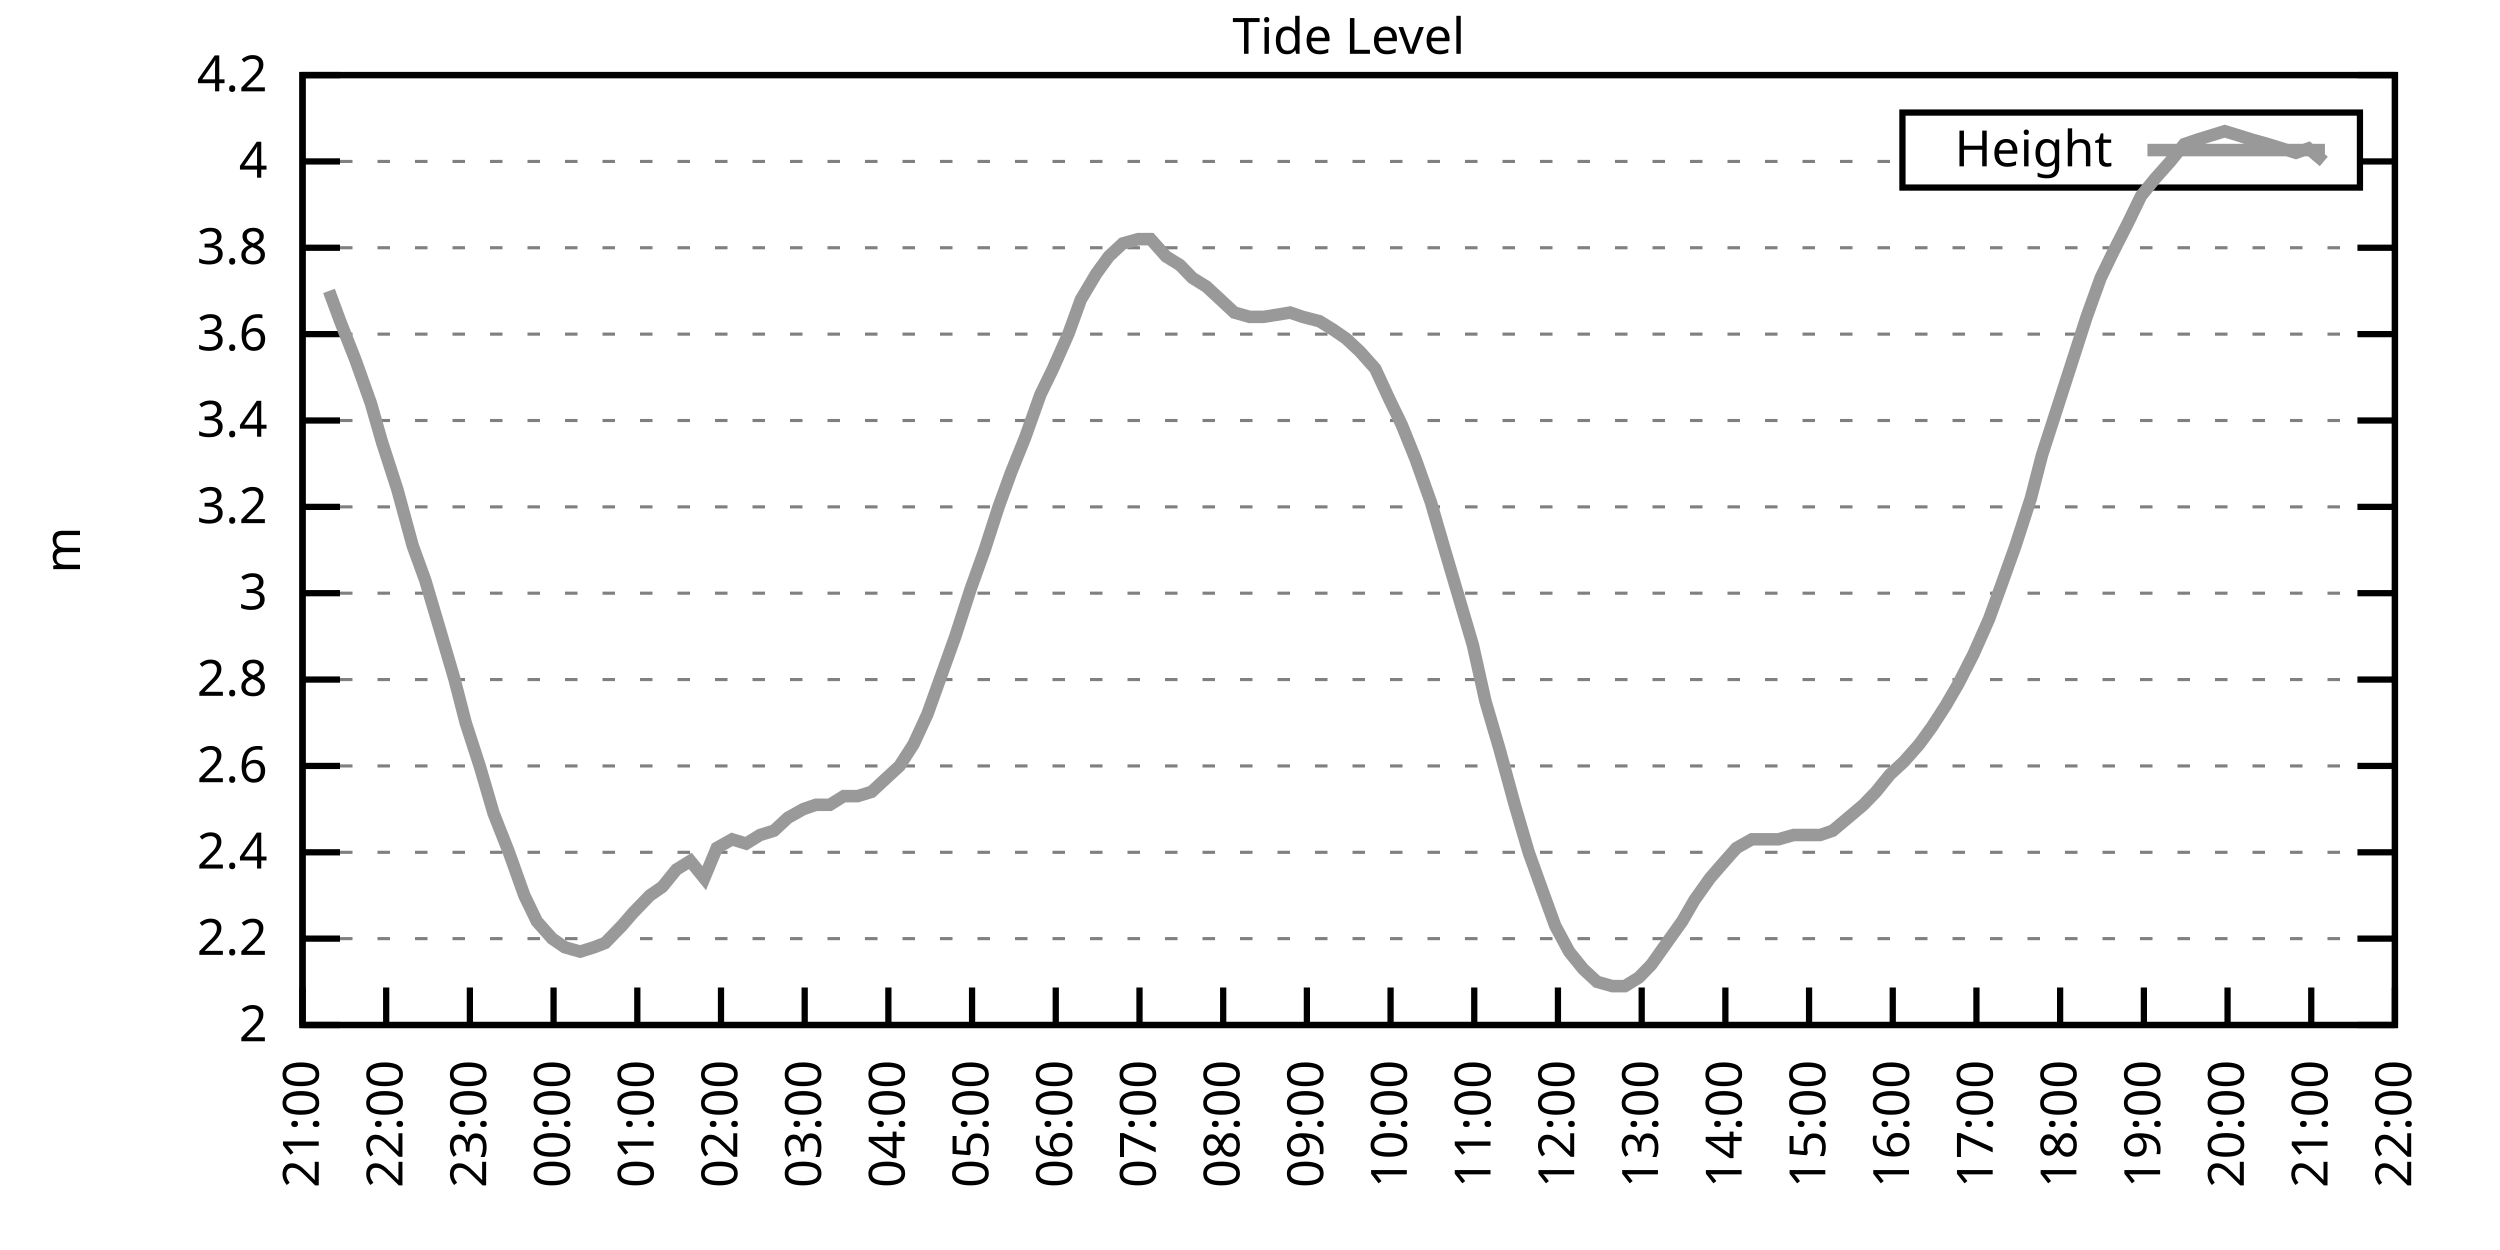
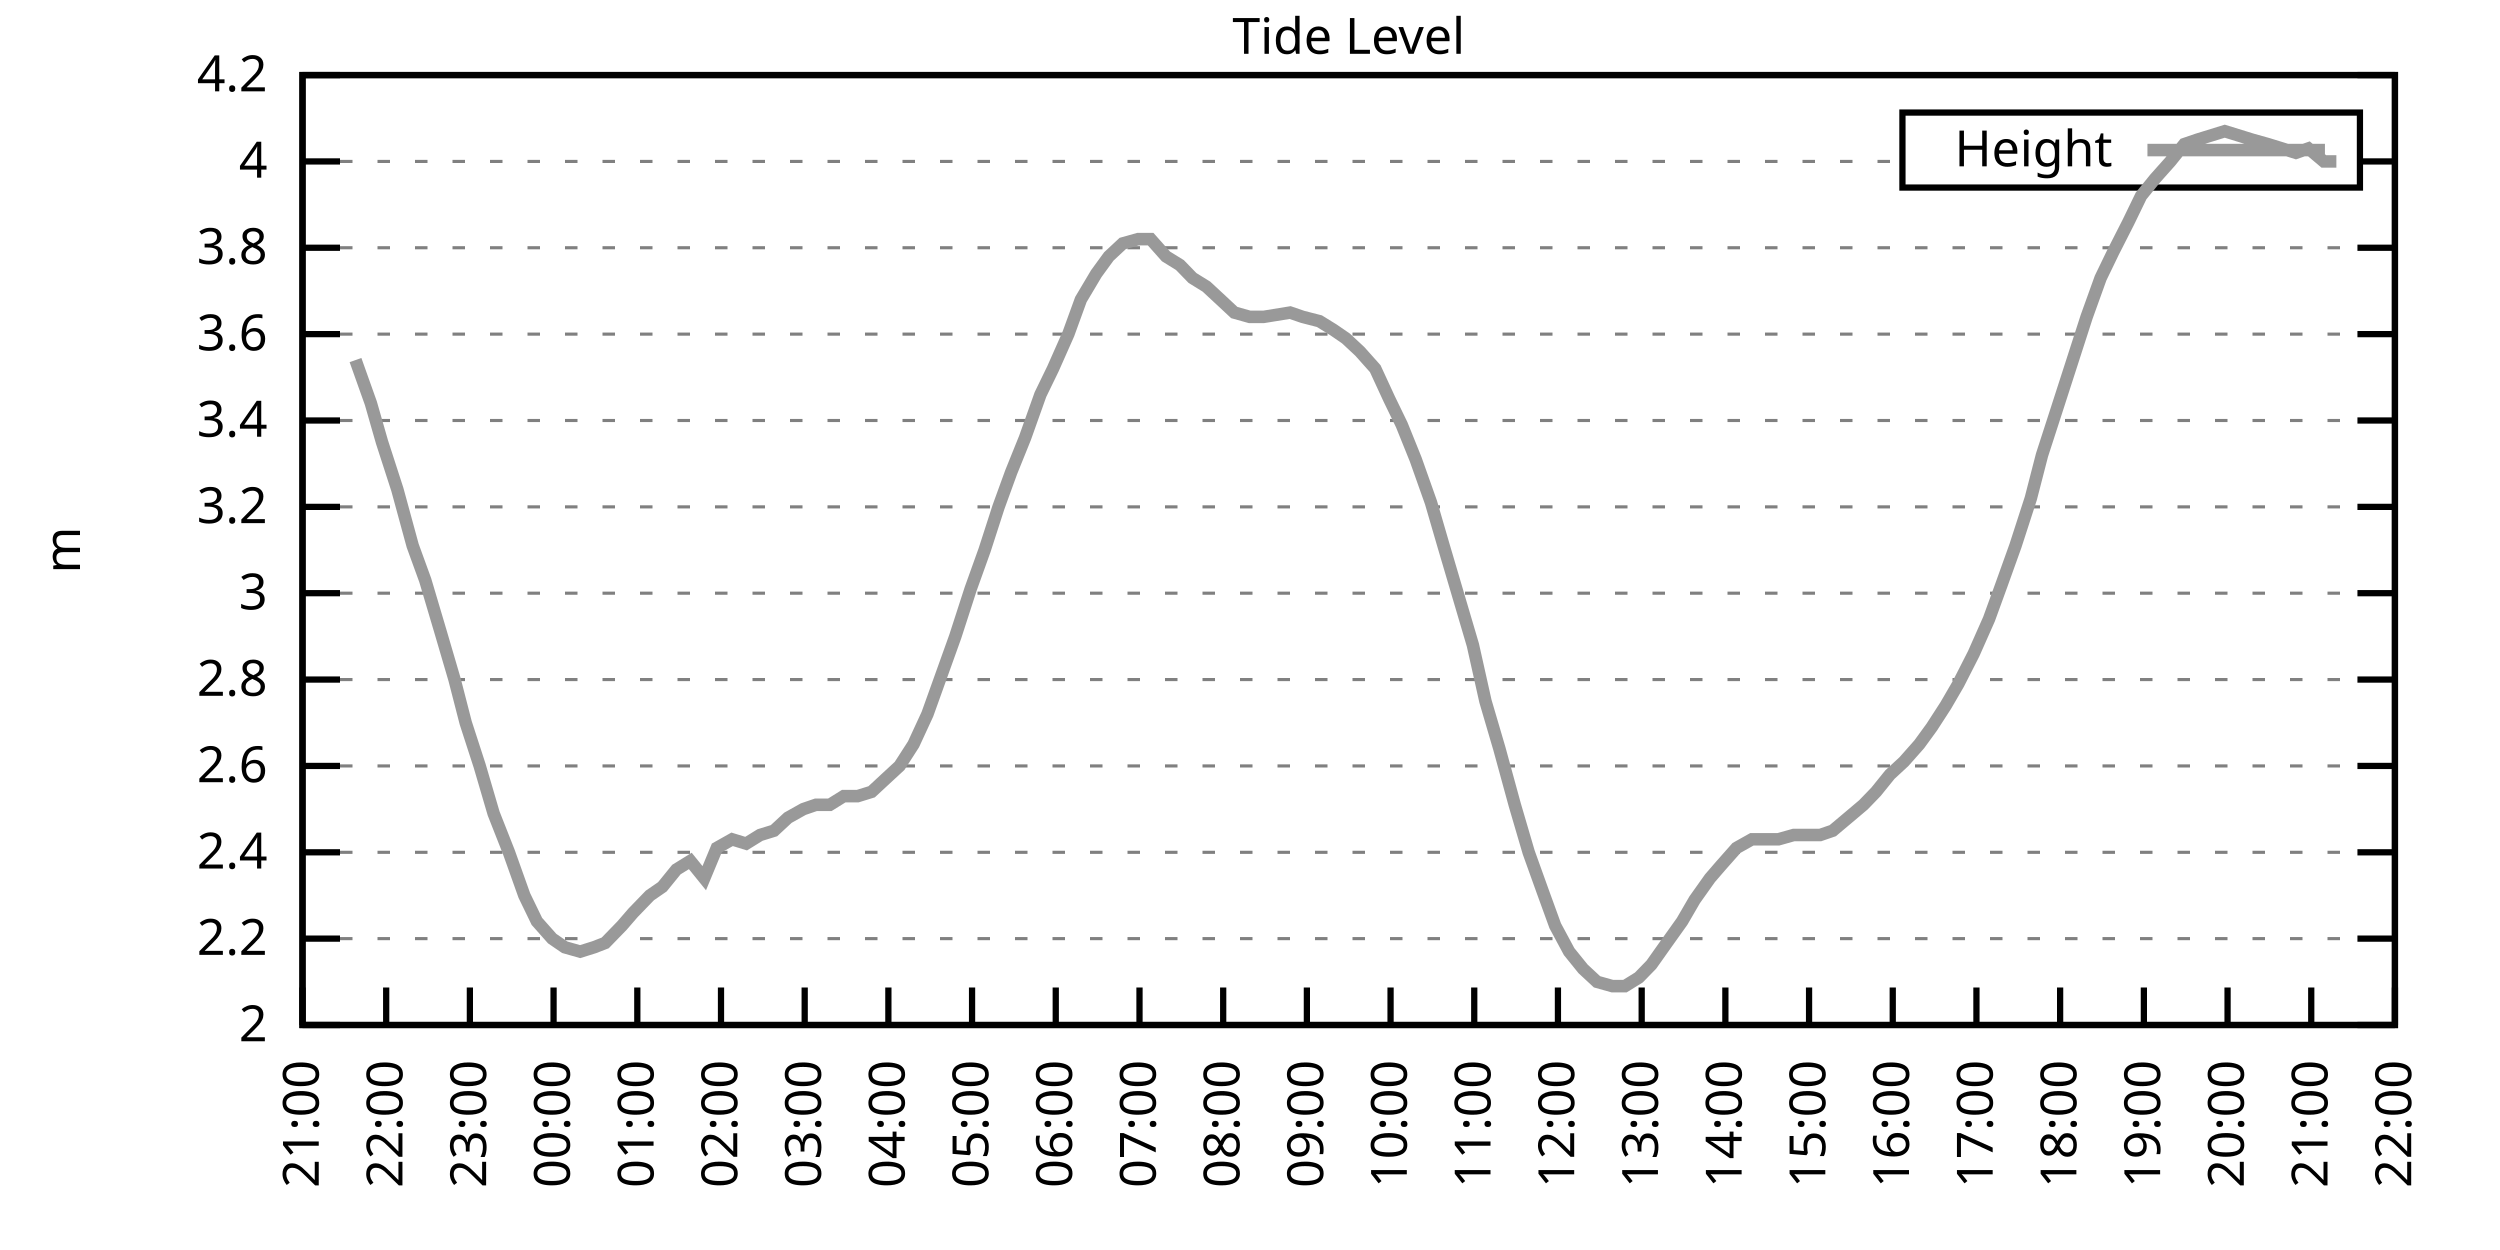
<svg xmlns="http://www.w3.org/2000/svg" xmlns:xlink="http://www.w3.org/1999/xlink" width="400" height="200" viewBox="0 0 400 200">
  <g id="gnuplot_canvas">
    <rect x="0" y="0" width="400" height="200" fill="none" />
    <defs>
      <circle id="gpDot" r="0.5" stroke-width="0.5" stroke="currentColor" />
      <path id="gpPt0" stroke-width="0.333" stroke="currentColor" d="M-1,0 h2 M0,-1 v2" />
      <path id="gpPt1" stroke-width="0.333" stroke="currentColor" d="M-1,-1 L1,1 M1,-1 L-1,1" />
      <path id="gpPt2" stroke-width="0.333" stroke="currentColor" d="M-1,0 L1,0 M0,-1 L0,1 M-1,-1 L1,1 M-1,1 L1,-1" />
      <rect id="gpPt3" stroke-width="0.333" stroke="currentColor" x="-1" y="-1" width="2" height="2" />
      <rect id="gpPt4" stroke-width="0.333" stroke="currentColor" fill="currentColor" x="-1" y="-1" width="2" height="2" />
      <circle id="gpPt5" stroke-width="0.333" stroke="currentColor" cx="0" cy="0" r="1" />
      <use xlink:href="#gpPt5" id="gpPt6" fill="currentColor" stroke="none" />
      <path id="gpPt7" stroke-width="0.333" stroke="currentColor" d="M0,-1.33 L-1.33,0.67 L1.33,0.67 z" />
      <use xlink:href="#gpPt7" id="gpPt8" fill="currentColor" stroke="none" />
      <use xlink:href="#gpPt7" id="gpPt9" stroke="currentColor" transform="rotate(180)" />
      <use xlink:href="#gpPt9" id="gpPt10" fill="currentColor" stroke="none" />
      <use xlink:href="#gpPt3" id="gpPt11" stroke="currentColor" transform="rotate(45)" />
      <use xlink:href="#gpPt11" id="gpPt12" fill="currentColor" stroke="none" />
      <path id="gpPt13" stroke-width="0.333" stroke="currentColor" d="M0,1.330 L1.265,0.411 L0.782,-1.067 L-0.782,-1.076 L-1.265,0.411 z" />
      <use xlink:href="#gpPt13" id="gpPt14" fill="currentColor" stroke="none" />
      <filter id="textbox" filterUnits="objectBoundingBox" x="0" y="0" height="1" width="1">
        <feFlood flood-color="white" flood-opacity="1" result="bgnd" />
        <feComposite in="SourceGraphic" in2="bgnd" operator="atop" />
      </filter>
      <filter id="greybox" filterUnits="objectBoundingBox" x="0" y="0" height="1" width="1">
        <feFlood flood-color="lightgrey" flood-opacity="1" result="grey" />
        <feComposite in="SourceGraphic" in2="grey" operator="atop" />
      </filter>
    </defs>
    <g fill="none" color="white" stroke="currentColor" stroke-width="1.00" stroke-linecap="butt" stroke-linejoin="miter">
</g>
    <g fill="none" color="black" stroke="currentColor" stroke-width="1.00" stroke-linecap="butt" stroke-linejoin="miter">
      <g stroke="none" shape-rendering="crispEdges">
        <polygon fill="rgb(255, 255, 255)" points="48.40,164.00 383.18,164.00 383.18,12.02 48.40,12.02 " />
      </g>
    </g>
    <g fill="none" color="black" stroke="currentColor" stroke-width="1.00" stroke-linecap="butt" stroke-linejoin="miter">
</g>
    <g fill="none" color="black" stroke="black" stroke-width="0.50" stroke-linecap="butt" stroke-linejoin="miter">
</g>
    <g fill="none" color="gray" stroke="currentColor" stroke-width="0.50" stroke-linecap="butt" stroke-linejoin="miter">
      <path stroke="gray" stroke-dasharray="2,4" class="gridline" d="M48.40,164.00 L383.19,164.00  " />
    </g>
    <g fill="none" color="gray" stroke="gray" stroke-width="1.00" stroke-linecap="butt" stroke-linejoin="miter">
</g>
    <g fill="none" color="black" stroke="currentColor" stroke-width="1.00" stroke-linecap="butt" stroke-linejoin="miter">
      <path stroke="black" d="M48.40,164.00 L54.40,164.00 M383.19,164.00 L377.19,164.00  " />
      <g transform="translate(42.80,166.60)" stroke="none" fill="black" font-family="Sans" font-size="8.00" text-anchor="end">
        <text>
          <tspan font-family="Sans"> 2</tspan>
        </text>
      </g>
    </g>
    <g fill="none" color="black" stroke="currentColor" stroke-width="1.00" stroke-linecap="butt" stroke-linejoin="miter">
</g>
    <g fill="none" color="black" stroke="black" stroke-width="0.50" stroke-linecap="butt" stroke-linejoin="miter">
</g>
    <g fill="none" color="gray" stroke="currentColor" stroke-width="0.50" stroke-linecap="butt" stroke-linejoin="miter">
      <path stroke="gray" stroke-dasharray="2,4" class="gridline" d="M48.40,150.18 L383.19,150.18  " />
    </g>
    <g fill="none" color="gray" stroke="gray" stroke-width="1.00" stroke-linecap="butt" stroke-linejoin="miter">
</g>
    <g fill="none" color="black" stroke="currentColor" stroke-width="1.00" stroke-linecap="butt" stroke-linejoin="miter">
      <path stroke="black" d="M48.40,150.18 L54.40,150.18 M383.19,150.18 L377.19,150.18  " />
      <g transform="translate(42.80,152.78)" stroke="none" fill="black" font-family="Sans" font-size="8.00" text-anchor="end">
        <text>
          <tspan font-family="Sans"> 2.2</tspan>
        </text>
      </g>
    </g>
    <g fill="none" color="black" stroke="currentColor" stroke-width="1.00" stroke-linecap="butt" stroke-linejoin="miter">
</g>
    <g fill="none" color="black" stroke="black" stroke-width="0.50" stroke-linecap="butt" stroke-linejoin="miter">
</g>
    <g fill="none" color="gray" stroke="currentColor" stroke-width="0.50" stroke-linecap="butt" stroke-linejoin="miter">
      <path stroke="gray" stroke-dasharray="2,4" class="gridline" d="M48.40,136.37 L383.19,136.37  " />
    </g>
    <g fill="none" color="gray" stroke="gray" stroke-width="1.00" stroke-linecap="butt" stroke-linejoin="miter">
</g>
    <g fill="none" color="black" stroke="currentColor" stroke-width="1.00" stroke-linecap="butt" stroke-linejoin="miter">
      <path stroke="black" d="M48.40,136.37 L54.40,136.37 M383.19,136.37 L377.19,136.37  " />
      <g transform="translate(42.80,138.97)" stroke="none" fill="black" font-family="Sans" font-size="8.00" text-anchor="end">
        <text>
          <tspan font-family="Sans"> 2.4</tspan>
        </text>
      </g>
    </g>
    <g fill="none" color="black" stroke="currentColor" stroke-width="1.00" stroke-linecap="butt" stroke-linejoin="miter">
</g>
    <g fill="none" color="black" stroke="black" stroke-width="0.50" stroke-linecap="butt" stroke-linejoin="miter">
</g>
    <g fill="none" color="gray" stroke="currentColor" stroke-width="0.50" stroke-linecap="butt" stroke-linejoin="miter">
      <path stroke="gray" stroke-dasharray="2,4" class="gridline" d="M48.40,122.55 L383.19,122.55  " />
    </g>
    <g fill="none" color="gray" stroke="gray" stroke-width="1.00" stroke-linecap="butt" stroke-linejoin="miter">
</g>
    <g fill="none" color="black" stroke="currentColor" stroke-width="1.00" stroke-linecap="butt" stroke-linejoin="miter">
      <path stroke="black" d="M48.40,122.55 L54.40,122.55 M383.19,122.55 L377.19,122.55  " />
      <g transform="translate(42.80,125.15)" stroke="none" fill="black" font-family="Sans" font-size="8.00" text-anchor="end">
        <text>
          <tspan font-family="Sans"> 2.6</tspan>
        </text>
      </g>
    </g>
    <g fill="none" color="black" stroke="currentColor" stroke-width="1.00" stroke-linecap="butt" stroke-linejoin="miter">
</g>
    <g fill="none" color="black" stroke="black" stroke-width="0.50" stroke-linecap="butt" stroke-linejoin="miter">
</g>
    <g fill="none" color="gray" stroke="currentColor" stroke-width="0.50" stroke-linecap="butt" stroke-linejoin="miter">
      <path stroke="gray" stroke-dasharray="2,4" class="gridline" d="M48.40,108.73 L383.19,108.73  " />
    </g>
    <g fill="none" color="gray" stroke="gray" stroke-width="1.00" stroke-linecap="butt" stroke-linejoin="miter">
</g>
    <g fill="none" color="black" stroke="currentColor" stroke-width="1.00" stroke-linecap="butt" stroke-linejoin="miter">
      <path stroke="black" d="M48.40,108.73 L54.40,108.73 M383.19,108.73 L377.19,108.73  " />
      <g transform="translate(42.80,111.33)" stroke="none" fill="black" font-family="Sans" font-size="8.00" text-anchor="end">
        <text>
          <tspan font-family="Sans"> 2.8</tspan>
        </text>
      </g>
    </g>
    <g fill="none" color="black" stroke="currentColor" stroke-width="1.00" stroke-linecap="butt" stroke-linejoin="miter">
</g>
    <g fill="none" color="black" stroke="black" stroke-width="0.50" stroke-linecap="butt" stroke-linejoin="miter">
</g>
    <g fill="none" color="gray" stroke="currentColor" stroke-width="0.50" stroke-linecap="butt" stroke-linejoin="miter">
      <path stroke="gray" stroke-dasharray="2,4" class="gridline" d="M48.40,94.91 L383.19,94.91  " />
    </g>
    <g fill="none" color="gray" stroke="gray" stroke-width="1.00" stroke-linecap="butt" stroke-linejoin="miter">
</g>
    <g fill="none" color="black" stroke="currentColor" stroke-width="1.00" stroke-linecap="butt" stroke-linejoin="miter">
      <path stroke="black" d="M48.40,94.91 L54.40,94.91 M383.19,94.91 L377.19,94.91  " />
      <g transform="translate(42.80,97.51)" stroke="none" fill="black" font-family="Sans" font-size="8.00" text-anchor="end">
        <text>
          <tspan font-family="Sans"> 3</tspan>
        </text>
      </g>
    </g>
    <g fill="none" color="black" stroke="currentColor" stroke-width="1.00" stroke-linecap="butt" stroke-linejoin="miter">
</g>
    <g fill="none" color="black" stroke="black" stroke-width="0.50" stroke-linecap="butt" stroke-linejoin="miter">
</g>
    <g fill="none" color="gray" stroke="currentColor" stroke-width="0.50" stroke-linecap="butt" stroke-linejoin="miter">
      <path stroke="gray" stroke-dasharray="2,4" class="gridline" d="M48.40,81.10 L383.19,81.10  " />
    </g>
    <g fill="none" color="gray" stroke="gray" stroke-width="1.00" stroke-linecap="butt" stroke-linejoin="miter">
</g>
    <g fill="none" color="black" stroke="currentColor" stroke-width="1.00" stroke-linecap="butt" stroke-linejoin="miter">
      <path stroke="black" d="M48.40,81.10 L54.40,81.10 M383.19,81.10 L377.19,81.10  " />
      <g transform="translate(42.80,83.70)" stroke="none" fill="black" font-family="Sans" font-size="8.00" text-anchor="end">
        <text>
          <tspan font-family="Sans"> 3.2</tspan>
        </text>
      </g>
    </g>
    <g fill="none" color="black" stroke="currentColor" stroke-width="1.00" stroke-linecap="butt" stroke-linejoin="miter">
</g>
    <g fill="none" color="black" stroke="black" stroke-width="0.50" stroke-linecap="butt" stroke-linejoin="miter">
</g>
    <g fill="none" color="gray" stroke="currentColor" stroke-width="0.50" stroke-linecap="butt" stroke-linejoin="miter">
      <path stroke="gray" stroke-dasharray="2,4" class="gridline" d="M48.40,67.28 L383.19,67.28  " />
    </g>
    <g fill="none" color="gray" stroke="gray" stroke-width="1.00" stroke-linecap="butt" stroke-linejoin="miter">
</g>
    <g fill="none" color="black" stroke="currentColor" stroke-width="1.00" stroke-linecap="butt" stroke-linejoin="miter">
      <path stroke="black" d="M48.40,67.28 L54.40,67.28 M383.19,67.28 L377.19,67.28  " />
      <g transform="translate(42.80,69.88)" stroke="none" fill="black" font-family="Sans" font-size="8.00" text-anchor="end">
        <text>
          <tspan font-family="Sans"> 3.4</tspan>
        </text>
      </g>
    </g>
    <g fill="none" color="black" stroke="currentColor" stroke-width="1.00" stroke-linecap="butt" stroke-linejoin="miter">
</g>
    <g fill="none" color="black" stroke="black" stroke-width="0.50" stroke-linecap="butt" stroke-linejoin="miter">
</g>
    <g fill="none" color="gray" stroke="currentColor" stroke-width="0.50" stroke-linecap="butt" stroke-linejoin="miter">
      <path stroke="gray" stroke-dasharray="2,4" class="gridline" d="M48.40,53.46 L383.19,53.46  " />
    </g>
    <g fill="none" color="gray" stroke="gray" stroke-width="1.00" stroke-linecap="butt" stroke-linejoin="miter">
</g>
    <g fill="none" color="black" stroke="currentColor" stroke-width="1.00" stroke-linecap="butt" stroke-linejoin="miter">
      <path stroke="black" d="M48.40,53.46 L54.40,53.46 M383.19,53.46 L377.19,53.46  " />
      <g transform="translate(42.80,56.06)" stroke="none" fill="black" font-family="Sans" font-size="8.00" text-anchor="end">
        <text>
          <tspan font-family="Sans"> 3.6</tspan>
        </text>
      </g>
    </g>
    <g fill="none" color="black" stroke="currentColor" stroke-width="1.00" stroke-linecap="butt" stroke-linejoin="miter">
</g>
    <g fill="none" color="black" stroke="black" stroke-width="0.50" stroke-linecap="butt" stroke-linejoin="miter">
</g>
    <g fill="none" color="gray" stroke="currentColor" stroke-width="0.50" stroke-linecap="butt" stroke-linejoin="miter">
      <path stroke="gray" stroke-dasharray="2,4" class="gridline" d="M48.40,39.64 L383.19,39.64  " />
    </g>
    <g fill="none" color="gray" stroke="gray" stroke-width="1.00" stroke-linecap="butt" stroke-linejoin="miter">
</g>
    <g fill="none" color="black" stroke="currentColor" stroke-width="1.00" stroke-linecap="butt" stroke-linejoin="miter">
      <path stroke="black" d="M48.40,39.64 L54.40,39.64 M383.19,39.64 L377.19,39.64  " />
      <g transform="translate(42.80,42.24)" stroke="none" fill="black" font-family="Sans" font-size="8.00" text-anchor="end">
        <text>
          <tspan font-family="Sans"> 3.8</tspan>
        </text>
      </g>
    </g>
    <g fill="none" color="black" stroke="currentColor" stroke-width="1.00" stroke-linecap="butt" stroke-linejoin="miter">
</g>
    <g fill="none" color="black" stroke="black" stroke-width="0.50" stroke-linecap="butt" stroke-linejoin="miter">
</g>
    <g fill="none" color="gray" stroke="currentColor" stroke-width="0.50" stroke-linecap="butt" stroke-linejoin="miter">
      <path stroke="gray" stroke-dasharray="2,4" class="gridline" d="M48.40,25.83 L304.39,25.83 M377.59,25.83 L383.19,25.83  " />
    </g>
    <g fill="none" color="gray" stroke="gray" stroke-width="1.00" stroke-linecap="butt" stroke-linejoin="miter">
</g>
    <g fill="none" color="black" stroke="currentColor" stroke-width="1.00" stroke-linecap="butt" stroke-linejoin="miter">
      <path stroke="black" d="M48.40,25.83 L54.40,25.83 M383.19,25.83 L377.19,25.83  " />
      <g transform="translate(42.80,28.43)" stroke="none" fill="black" font-family="Sans" font-size="8.00" text-anchor="end">
        <text>
          <tspan font-family="Sans"> 4</tspan>
        </text>
      </g>
    </g>
    <g fill="none" color="black" stroke="currentColor" stroke-width="1.00" stroke-linecap="butt" stroke-linejoin="miter">
</g>
    <g fill="none" color="black" stroke="black" stroke-width="0.50" stroke-linecap="butt" stroke-linejoin="miter">
</g>
    <g fill="none" color="gray" stroke="currentColor" stroke-width="0.50" stroke-linecap="butt" stroke-linejoin="miter">
      <path stroke="gray" stroke-dasharray="2,4" class="gridline" d="M48.40,12.01 L383.19,12.01  " />
    </g>
    <g fill="none" color="gray" stroke="gray" stroke-width="1.00" stroke-linecap="butt" stroke-linejoin="miter">
</g>
    <g fill="none" color="black" stroke="currentColor" stroke-width="1.00" stroke-linecap="butt" stroke-linejoin="miter">
      <path stroke="black" d="M48.40,12.01 L54.40,12.01 M383.19,12.01 L377.19,12.01  " />
      <g transform="translate(42.80,14.61)" stroke="none" fill="black" font-family="Sans" font-size="8.00" text-anchor="end">
        <text>
          <tspan font-family="Sans"> 4.2</tspan>
        </text>
      </g>
    </g>
    <g fill="none" color="black" stroke="currentColor" stroke-width="1.00" stroke-linecap="butt" stroke-linejoin="miter">
      <path stroke="black" d="M48.40,164.00 L48.40,158.00  " />
      <g transform="translate(51.00,169.60) rotate(270.00)" stroke="none" fill="black" font-family="Sans" font-size="8.00" text-anchor="end">
        <text>
          <tspan font-family="Sans">21:00</tspan>
        </text>
      </g>
    </g>
    <g fill="none" color="black" stroke="currentColor" stroke-width="1.00" stroke-linecap="butt" stroke-linejoin="miter">
      <path stroke="black" d="M61.79,164.00 L61.79,158.00  " />
      <g transform="translate(64.39,169.60) rotate(270.00)" stroke="none" fill="black" font-family="Sans" font-size="8.00" text-anchor="end">
        <text>
          <tspan font-family="Sans">22:00</tspan>
        </text>
      </g>
    </g>
    <g fill="none" color="black" stroke="currentColor" stroke-width="1.00" stroke-linecap="butt" stroke-linejoin="miter">
      <path stroke="black" d="M75.18,164.00 L75.18,158.00  " />
      <g transform="translate(77.78,169.60) rotate(270.00)" stroke="none" fill="black" font-family="Sans" font-size="8.00" text-anchor="end">
        <text>
          <tspan font-family="Sans">23:00</tspan>
        </text>
      </g>
    </g>
    <g fill="none" color="black" stroke="currentColor" stroke-width="1.00" stroke-linecap="butt" stroke-linejoin="miter">
      <path stroke="black" d="M88.57,164.00 L88.57,158.00  " />
      <g transform="translate(91.17,169.60) rotate(270.00)" stroke="none" fill="black" font-family="Sans" font-size="8.00" text-anchor="end">
        <text>
          <tspan font-family="Sans">00:00</tspan>
        </text>
      </g>
    </g>
    <g fill="none" color="black" stroke="currentColor" stroke-width="1.00" stroke-linecap="butt" stroke-linejoin="miter">
      <path stroke="black" d="M101.97,164.00 L101.97,158.00  " />
      <g transform="translate(104.57,169.60) rotate(270.00)" stroke="none" fill="black" font-family="Sans" font-size="8.00" text-anchor="end">
        <text>
          <tspan font-family="Sans">01:00</tspan>
        </text>
      </g>
    </g>
    <g fill="none" color="black" stroke="currentColor" stroke-width="1.00" stroke-linecap="butt" stroke-linejoin="miter">
      <path stroke="black" d="M115.36,164.00 L115.36,158.00  " />
      <g transform="translate(117.96,169.60) rotate(270.00)" stroke="none" fill="black" font-family="Sans" font-size="8.00" text-anchor="end">
        <text>
          <tspan font-family="Sans">02:00</tspan>
        </text>
      </g>
    </g>
    <g fill="none" color="black" stroke="currentColor" stroke-width="1.00" stroke-linecap="butt" stroke-linejoin="miter">
      <path stroke="black" d="M128.75,164.00 L128.75,158.00  " />
      <g transform="translate(131.35,169.60) rotate(270.00)" stroke="none" fill="black" font-family="Sans" font-size="8.00" text-anchor="end">
        <text>
          <tspan font-family="Sans">03:00</tspan>
        </text>
      </g>
    </g>
    <g fill="none" color="black" stroke="currentColor" stroke-width="1.00" stroke-linecap="butt" stroke-linejoin="miter">
      <path stroke="black" d="M142.14,164.00 L142.14,158.00  " />
      <g transform="translate(144.74,169.60) rotate(270.00)" stroke="none" fill="black" font-family="Sans" font-size="8.00" text-anchor="end">
        <text>
          <tspan font-family="Sans">04:00</tspan>
        </text>
      </g>
    </g>
    <g fill="none" color="black" stroke="currentColor" stroke-width="1.00" stroke-linecap="butt" stroke-linejoin="miter">
      <path stroke="black" d="M155.53,164.00 L155.53,158.00  " />
      <g transform="translate(158.13,169.60) rotate(270.00)" stroke="none" fill="black" font-family="Sans" font-size="8.00" text-anchor="end">
        <text>
          <tspan font-family="Sans">05:00</tspan>
        </text>
      </g>
    </g>
    <g fill="none" color="black" stroke="currentColor" stroke-width="1.00" stroke-linecap="butt" stroke-linejoin="miter">
      <path stroke="black" d="M168.92,164.00 L168.92,158.00  " />
      <g transform="translate(171.52,169.60) rotate(270.00)" stroke="none" fill="black" font-family="Sans" font-size="8.00" text-anchor="end">
        <text>
          <tspan font-family="Sans">06:00</tspan>
        </text>
      </g>
    </g>
    <g fill="none" color="black" stroke="currentColor" stroke-width="1.00" stroke-linecap="butt" stroke-linejoin="miter">
      <path stroke="black" d="M182.32,164.00 L182.32,158.00  " />
      <g transform="translate(184.92,169.60) rotate(270.00)" stroke="none" fill="black" font-family="Sans" font-size="8.00" text-anchor="end">
        <text>
          <tspan font-family="Sans">07:00</tspan>
        </text>
      </g>
    </g>
    <g fill="none" color="black" stroke="currentColor" stroke-width="1.00" stroke-linecap="butt" stroke-linejoin="miter">
      <path stroke="black" d="M195.71,164.00 L195.71,158.00  " />
      <g transform="translate(198.31,169.60) rotate(270.00)" stroke="none" fill="black" font-family="Sans" font-size="8.00" text-anchor="end">
        <text>
          <tspan font-family="Sans">08:00</tspan>
        </text>
      </g>
    </g>
    <g fill="none" color="black" stroke="currentColor" stroke-width="1.00" stroke-linecap="butt" stroke-linejoin="miter">
      <path stroke="black" d="M209.10,164.00 L209.10,158.00  " />
      <g transform="translate(211.70,169.60) rotate(270.00)" stroke="none" fill="black" font-family="Sans" font-size="8.00" text-anchor="end">
        <text>
          <tspan font-family="Sans">09:00</tspan>
        </text>
      </g>
    </g>
    <g fill="none" color="black" stroke="currentColor" stroke-width="1.00" stroke-linecap="butt" stroke-linejoin="miter">
      <path stroke="black" d="M222.49,164.00 L222.49,158.00  " />
      <g transform="translate(225.09,169.60) rotate(270.00)" stroke="none" fill="black" font-family="Sans" font-size="8.00" text-anchor="end">
        <text>
          <tspan font-family="Sans">10:00</tspan>
        </text>
      </g>
    </g>
    <g fill="none" color="black" stroke="currentColor" stroke-width="1.00" stroke-linecap="butt" stroke-linejoin="miter">
      <path stroke="black" d="M235.88,164.00 L235.88,158.00  " />
      <g transform="translate(238.48,169.60) rotate(270.00)" stroke="none" fill="black" font-family="Sans" font-size="8.00" text-anchor="end">
        <text>
          <tspan font-family="Sans">11:00</tspan>
        </text>
      </g>
    </g>
    <g fill="none" color="black" stroke="currentColor" stroke-width="1.00" stroke-linecap="butt" stroke-linejoin="miter">
      <path stroke="black" d="M249.27,164.00 L249.27,158.00  " />
      <g transform="translate(251.87,169.60) rotate(270.00)" stroke="none" fill="black" font-family="Sans" font-size="8.00" text-anchor="end">
        <text>
          <tspan font-family="Sans">12:00</tspan>
        </text>
      </g>
    </g>
    <g fill="none" color="black" stroke="currentColor" stroke-width="1.00" stroke-linecap="butt" stroke-linejoin="miter">
      <path stroke="black" d="M262.67,164.00 L262.67,158.00  " />
      <g transform="translate(265.27,169.60) rotate(270.00)" stroke="none" fill="black" font-family="Sans" font-size="8.00" text-anchor="end">
        <text>
          <tspan font-family="Sans">13:00</tspan>
        </text>
      </g>
    </g>
    <g fill="none" color="black" stroke="currentColor" stroke-width="1.00" stroke-linecap="butt" stroke-linejoin="miter">
      <path stroke="black" d="M276.06,164.00 L276.06,158.00  " />
      <g transform="translate(278.66,169.60) rotate(270.00)" stroke="none" fill="black" font-family="Sans" font-size="8.00" text-anchor="end">
        <text>
          <tspan font-family="Sans">14:00</tspan>
        </text>
      </g>
    </g>
    <g fill="none" color="black" stroke="currentColor" stroke-width="1.00" stroke-linecap="butt" stroke-linejoin="miter">
      <path stroke="black" d="M289.45,164.00 L289.45,158.00  " />
      <g transform="translate(292.05,169.60) rotate(270.00)" stroke="none" fill="black" font-family="Sans" font-size="8.00" text-anchor="end">
        <text>
          <tspan font-family="Sans">15:00</tspan>
        </text>
      </g>
    </g>
    <g fill="none" color="black" stroke="currentColor" stroke-width="1.00" stroke-linecap="butt" stroke-linejoin="miter">
      <path stroke="black" d="M302.84,164.00 L302.84,158.00  " />
      <g transform="translate(305.44,169.60) rotate(270.00)" stroke="none" fill="black" font-family="Sans" font-size="8.00" text-anchor="end">
        <text>
          <tspan font-family="Sans">16:00</tspan>
        </text>
      </g>
    </g>
    <g fill="none" color="black" stroke="currentColor" stroke-width="1.00" stroke-linecap="butt" stroke-linejoin="miter">
      <path stroke="black" d="M316.23,164.00 L316.23,158.00  " />
      <g transform="translate(318.83,169.60) rotate(270.00)" stroke="none" fill="black" font-family="Sans" font-size="8.00" text-anchor="end">
        <text>
          <tspan font-family="Sans">17:00</tspan>
        </text>
      </g>
    </g>
    <g fill="none" color="black" stroke="currentColor" stroke-width="1.00" stroke-linecap="butt" stroke-linejoin="miter">
      <path stroke="black" d="M329.62,164.00 L329.62,158.00  " />
      <g transform="translate(332.22,169.60) rotate(270.00)" stroke="none" fill="black" font-family="Sans" font-size="8.00" text-anchor="end">
        <text>
          <tspan font-family="Sans">18:00</tspan>
        </text>
      </g>
    </g>
    <g fill="none" color="black" stroke="currentColor" stroke-width="1.00" stroke-linecap="butt" stroke-linejoin="miter">
      <path stroke="black" d="M343.02,164.00 L343.02,158.00  " />
      <g transform="translate(345.62,169.60) rotate(270.00)" stroke="none" fill="black" font-family="Sans" font-size="8.00" text-anchor="end">
        <text>
          <tspan font-family="Sans">19:00</tspan>
        </text>
      </g>
    </g>
    <g fill="none" color="black" stroke="currentColor" stroke-width="1.00" stroke-linecap="butt" stroke-linejoin="miter">
      <path stroke="black" d="M356.41,164.00 L356.41,158.00  " />
      <g transform="translate(359.01,169.60) rotate(270.00)" stroke="none" fill="black" font-family="Sans" font-size="8.00" text-anchor="end">
        <text>
          <tspan font-family="Sans">20:00</tspan>
        </text>
      </g>
    </g>
    <g fill="none" color="black" stroke="currentColor" stroke-width="1.00" stroke-linecap="butt" stroke-linejoin="miter">
      <path stroke="black" d="M369.80,164.00 L369.80,158.00  " />
      <g transform="translate(372.40,169.60) rotate(270.00)" stroke="none" fill="black" font-family="Sans" font-size="8.00" text-anchor="end">
        <text>
          <tspan font-family="Sans">21:00</tspan>
        </text>
      </g>
    </g>
    <g fill="none" color="black" stroke="currentColor" stroke-width="1.00" stroke-linecap="butt" stroke-linejoin="miter">
      <path stroke="black" d="M383.19,164.00 L383.19,158.00  " />
      <g transform="translate(385.79,169.60) rotate(270.00)" stroke="none" fill="black" font-family="Sans" font-size="8.00" text-anchor="end">
        <text>
          <tspan font-family="Sans">22:00</tspan>
        </text>
      </g>
    </g>
    <g fill="none" color="black" stroke="currentColor" stroke-width="1.00" stroke-linecap="butt" stroke-linejoin="miter">
</g>
    <g fill="none" color="black" stroke="currentColor" stroke-width="1.00" stroke-linecap="butt" stroke-linejoin="miter">
      <path stroke="black" d="M48.40,12.01 L48.40,164.00 L383.19,164.00 L383.19,12.01 L48.40,12.01 Z  " />
    </g>
    <g fill="none" color="black" stroke="currentColor" stroke-width="1.00" stroke-linecap="butt" stroke-linejoin="miter">
</g>
    <g fill="none" color="black" stroke="currentColor" stroke-width="1.00" stroke-linecap="butt" stroke-linejoin="miter">
      <path stroke="black" d="M304.39,30.01 L304.39,18.01 L377.59,18.01 L377.59,30.01 L304.39,30.01 Z  " />
    </g>
    <g id="Tide_level_plot_1">
      <g fill="none" color="white" stroke="black" stroke-width="2.00" stroke-linecap="butt" stroke-linejoin="miter">
</g>
      <g fill="none" color="black" stroke="currentColor" stroke-width="2.00" stroke-linecap="butt" stroke-linejoin="miter">
        <g transform="translate(337.99,26.61)" stroke="none" fill="black" font-family="Sans" font-size="8.00" text-anchor="end">
          <text>
            <tspan font-family="Sans">Height</tspan>
          </text>
        </g>
      </g>
      <g fill="none" color="black" stroke="currentColor" stroke-width="2.00" stroke-linecap="butt" stroke-linejoin="miter">
-         <path stroke="rgb(153, 153, 153)" d="M343.59,24.01 L371.99,24.01 M52.64,46.55 L54.43,51.39 L56.88,57.61 L59.34,64.52 L61.12,70.73 L63.58,78.33   L66.03,87.31 L68.04,92.84 L70.50,101.13 L72.73,108.73 L74.51,115.64 L76.75,122.55 L78.98,130.15 L81.43,136.37   L83.89,143.27 L85.90,147.42 L88.35,150.18 L90.36,151.56 L92.82,152.26 L95.05,151.56 L96.83,150.87 L99.51,148.11   L101.30,146.04 L103.98,143.27 L105.98,141.89 L108.22,139.13 L110.45,137.75 L112.68,140.51 L114.69,135.67 L117.14,134.29   L119.38,134.98 L121.61,133.60 L123.84,132.91 L126.07,130.84 L128.53,129.46 L130.54,128.77 L132.77,128.77 L135.00,127.38   L137.23,127.38 L139.46,126.69 L141.69,124.62 L143.93,122.55 L146.16,119.09 L148.39,114.26 L150.62,108.04 L152.85,101.82   L155.31,94.22 L157.54,88.00 L159.77,81.10 L161.78,75.57 L164.01,70.04 L166.47,63.13 L168.48,58.99 L170.93,53.46   L172.94,47.93 L175.40,43.79 L177.41,41.03 L179.64,38.95 L182.09,38.26 L184.10,38.26 L186.56,41.03 L188.79,42.41   L190.80,44.48 L193.03,45.86 L195.26,47.93 L197.49,50.01 L199.95,50.70 L202.18,50.70 L206.42,50.01 L208.43,50.70   L211.11,51.39 L213.34,52.77 L215.35,54.15 L217.58,56.23 L220.04,58.99 L222.27,63.82 L224.28,67.97 L226.51,73.50   L228.96,80.41 L230.97,87.31 L235.66,103.20 L237.67,112.19 L239.90,119.78 L242.36,128.77 L244.59,136.37 L246.82,142.58   L248.83,148.11 L251.06,152.26 L253.29,155.02 L255.52,157.09 L257.98,157.78 L259.99,157.78 L262.22,156.40 L264.23,154.33   L266.68,150.87 L269.14,147.42 L271.15,143.96 L273.60,140.51 L275.39,138.44 L277.84,135.67 L280.30,134.29 L282.31,134.29   L284.54,134.29 L286.99,133.60 L289.23,133.60 L291.23,133.60 L293.24,132.91 L295.70,130.84 L298.15,128.77 L300.16,126.69   L302.39,123.93 L304.63,121.86 L307.08,119.09 L309.09,116.33 L311.32,112.88 L313.33,109.42 L315.79,104.59 L318.24,99.06   L320.25,93.53 L322.48,87.31 L324.94,79.71 L326.72,72.81 L329.18,65.21 L331.41,58.30 L333.86,50.70 L336.10,44.48   L338.10,40.34 L340.56,35.50 L342.57,31.35 L344.80,28.59 L347.26,25.83 L349.49,23.06 L351.50,22.37 L353.73,21.68   L355.96,20.99 L358.19,21.68 L360.42,22.37 L362.88,23.06 L365.11,23.75 L367.34,24.45 L369.35,23.75 L371.81,25.83    " />
+         <path stroke="rgb(153, 153, 153)" d="M343.59,24.01 L371.99,24.01 M56.88,57.61 L59.34,64.52 L61.12,70.73 L63.58,78.33 L66.03,87.31 L68.04,92.84   L70.50,101.13 L72.73,108.73 L74.51,115.64 L76.75,122.55 L78.98,130.15 L81.43,136.37 L83.89,143.27 L85.90,147.42   L88.35,150.18 L90.36,151.56 L92.82,152.26 L95.05,151.56 L96.83,150.87 L99.51,148.11 L101.30,146.04 L103.98,143.27   L105.98,141.89 L108.22,139.13 L110.45,137.75 L112.68,140.51 L114.69,135.67 L117.14,134.29 L119.38,134.98 L121.61,133.60   L123.84,132.91 L126.07,130.84 L128.53,129.46 L130.54,128.77 L132.77,128.77 L135.00,127.38 L137.23,127.38 L139.46,126.69   L141.69,124.62 L143.93,122.55 L146.16,119.09 L148.39,114.26 L150.62,108.04 L152.85,101.82 L155.31,94.22 L157.54,88.00   L159.77,81.10 L161.78,75.57 L164.01,70.04 L166.47,63.13 L168.48,58.99 L170.93,53.46 L172.94,47.93 L175.40,43.79   L177.41,41.03 L179.64,38.95 L182.09,38.26 L184.10,38.26 L186.56,41.03 L188.79,42.41 L190.80,44.48 L193.03,45.86   L195.26,47.93 L197.49,50.01 L199.95,50.70 L202.18,50.70 L206.42,50.01 L208.43,50.70 L211.11,51.39 L213.34,52.77   L215.35,54.15 L217.58,56.23 L220.04,58.99 L222.27,63.82 L224.28,67.97 L226.51,73.50 L228.96,80.41 L230.97,87.31   L235.66,103.20 L237.67,112.19 L239.90,119.78 L242.36,128.77 L244.59,136.37 L246.82,142.58 L248.83,148.11 L251.06,152.26   L253.29,155.02 L255.52,157.09 L257.98,157.78 L259.99,157.78 L262.22,156.40 L264.23,154.33 L266.68,150.87 L269.14,147.42   L271.15,143.96 L273.60,140.51 L275.39,138.44 L277.84,135.67 L280.30,134.29 L282.31,134.29 L284.54,134.29 L286.99,133.60   L289.23,133.60 L291.23,133.60 L293.24,132.91 L295.70,130.84 L298.15,128.77 L300.16,126.69 L302.39,123.93 L304.63,121.86   L307.08,119.09 L309.09,116.33 L311.32,112.88 L313.33,109.42 L315.79,104.59 L318.24,99.06 L320.25,93.53 L322.48,87.31   L324.94,79.71 L326.72,72.81 L329.18,65.21 L331.41,58.30 L333.86,50.70 L336.10,44.48 L338.10,40.34 L340.56,35.50   L342.57,31.35 L344.80,28.59 L347.26,25.83 L349.49,23.06 L351.50,22.37 L353.73,21.68 L355.96,20.99 L358.19,21.68   L360.42,22.37 L362.88,23.06 L365.11,23.75 L367.34,24.45 L369.35,23.75 L371.81,25.83 L373.82,25.83  " />
      </g>
    </g>
    <g fill="none" color="black" stroke="currentColor" stroke-width="2.00" stroke-linecap="butt" stroke-linejoin="miter">
</g>
    <g fill="none" color="black" stroke="black" stroke-width="1.00" stroke-linecap="butt" stroke-linejoin="miter">
</g>
    <g fill="none" color="black" stroke="currentColor" stroke-width="1.00" stroke-linecap="butt" stroke-linejoin="miter">
      <path stroke="black" d="M48.40,12.01 L48.40,164.00 L383.19,164.00 L383.19,12.01 L48.40,12.01 Z  " />
      <g transform="translate(12.80,88.01) rotate(270.00)" stroke="none" fill="black" font-family="Sans" font-size="8.00" text-anchor="middle">
        <text>
          <tspan font-family="Sans">m</tspan>
        </text>
      </g>
    </g>
    <g fill="none" color="black" stroke="currentColor" stroke-width="1.00" stroke-linecap="butt" stroke-linejoin="miter">
</g>
    <g fill="none" color="black" stroke="currentColor" stroke-width="1.00" stroke-linecap="butt" stroke-linejoin="miter">
      <g transform="translate(215.79,8.61)" stroke="none" fill="black" font-family="Sans" font-size="8.00" text-anchor="middle">
        <text>
          <tspan font-family="Sans">Tide Level</tspan>
        </text>
      </g>
    </g>
    <g fill="none" color="black" stroke="currentColor" stroke-width="1.00" stroke-linecap="butt" stroke-linejoin="miter">
</g>
  </g>
</svg>
